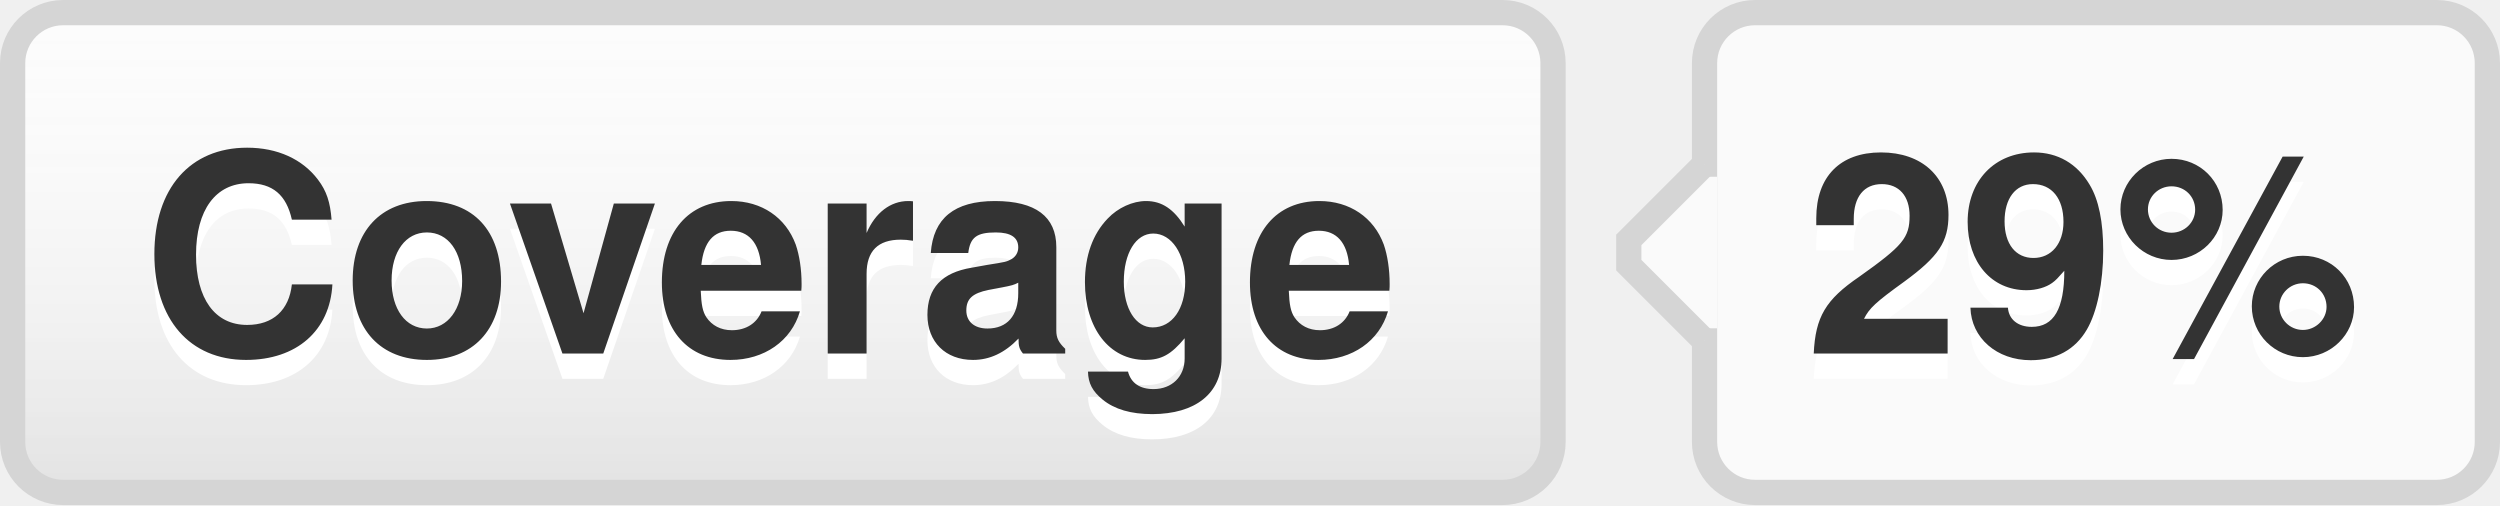
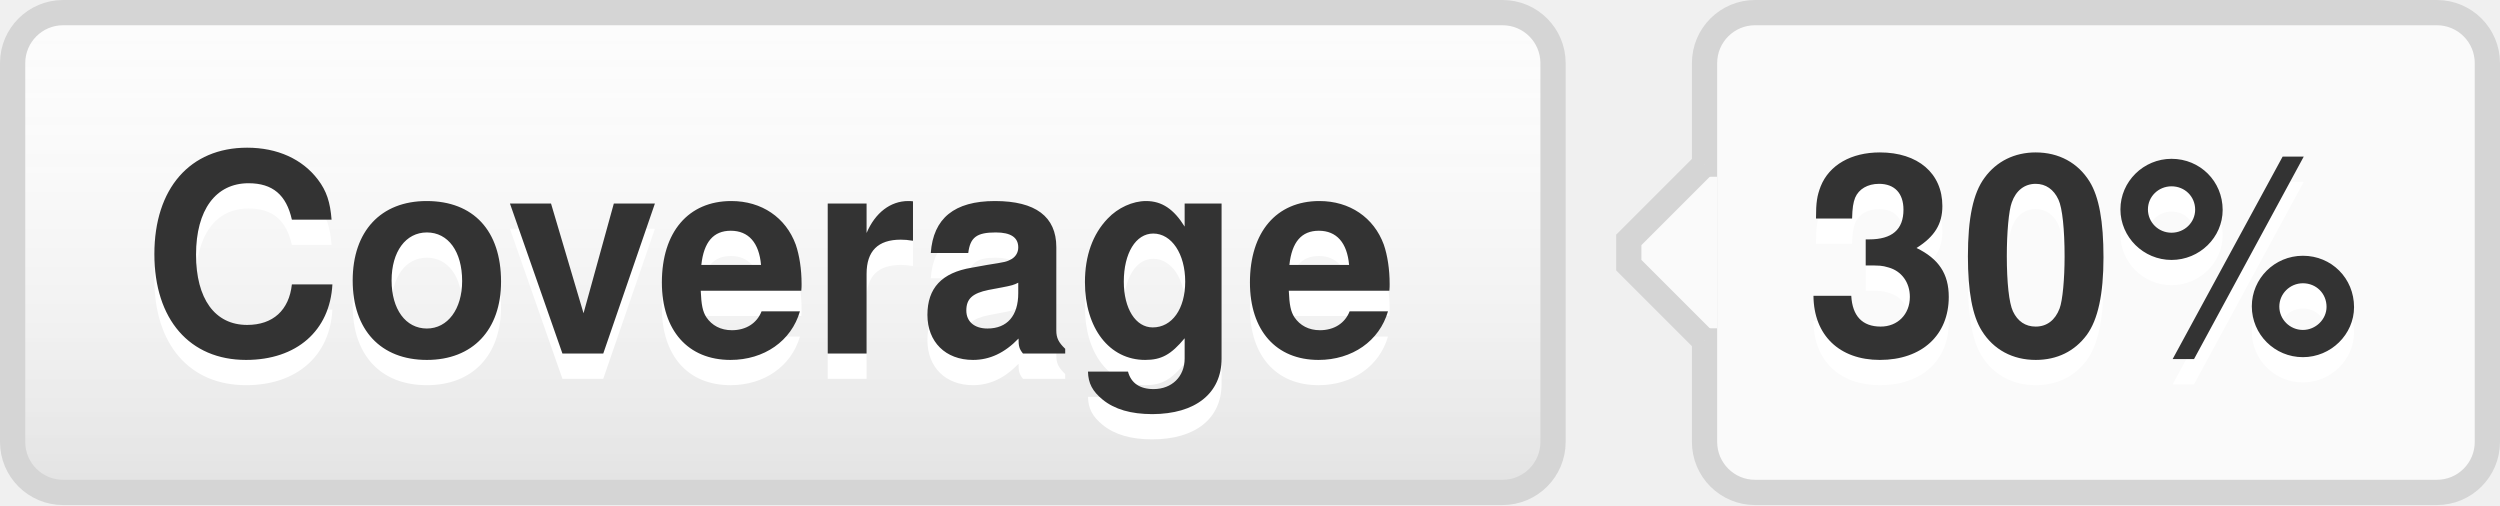
- <svg xmlns="http://www.w3.org/2000/svg" width="99" height="20" role="img" aria-label="Coverage: 29%">
+ <svg xmlns="http://www.w3.org/2000/svg" width="99" height="20" role="img" aria-label="Coverage: 30%">
  <style>a:hover #llink{fill:url(#b);stroke:#ccc}a:hover #rlink{fill:#4183c4}</style>
  <linearGradient id="a" x2="0" y2="100%">
    <stop offset="0" stop-color="#fcfcfc" stop-opacity="0" />
    <stop offset="1" stop-opacity=".1" />
  </linearGradient>
  <linearGradient id="b" x2="0" y2="100%">
    <stop offset="0" stop-color="#ccc" stop-opacity=".1" />
    <stop offset="1" stop-opacity=".1" />
  </linearGradient>
  <g stroke="#d5d5d5">
    <rect stroke="none" fill="#fcfcfc" x="0.5" y="0.5" width="61" height="19" rx="2" />
    <rect x="67.5" y="0.5" width="31" height="19" rx="2" fill="#fafafa" />
    <rect x="67" y="7.5" width="0.5" height="5" stroke="#fafafa" />
    <path d="M67.5 6.5 l-3 3v1 l3 3" stroke="d5d5d5" fill="#fafafa" />
  </g>
  <g aria-hidden="true" fill="#333" text-anchor="middle" font-family="Helvetica Neue,Helvetica,Arial,sans-serif" text-rendering="geometricPrecision" font-weight="700" font-size="110px" line-height="14px">
    <rect id="llink" stroke="#d5d5d5" fill="url(#a)" x=".5" y=".5" width="61" height="19" rx="2" />
    <text aria-hidden="true" x="305" y="150" fill="#fff" transform="scale(.1)" textLength="510">Coverage</text>
    <text x="305" y="140" transform="scale(.1)" textLength="510">Coverage</text>
-     <text aria-hidden="true" x="825" y="150" fill="#fff" transform="scale(.1)" textLength="230">29%</text>
-     <text id="rlink" x="825" y="140" transform="scale(.1)" textLength="230">29%</text>
+     <text aria-hidden="true" x="825" y="150" fill="#fff" transform="scale(.1)" textLength="230">30%</text>
+     <text id="rlink" x="825" y="140" transform="scale(.1)" textLength="230">30%</text>
  </g>
</svg>
